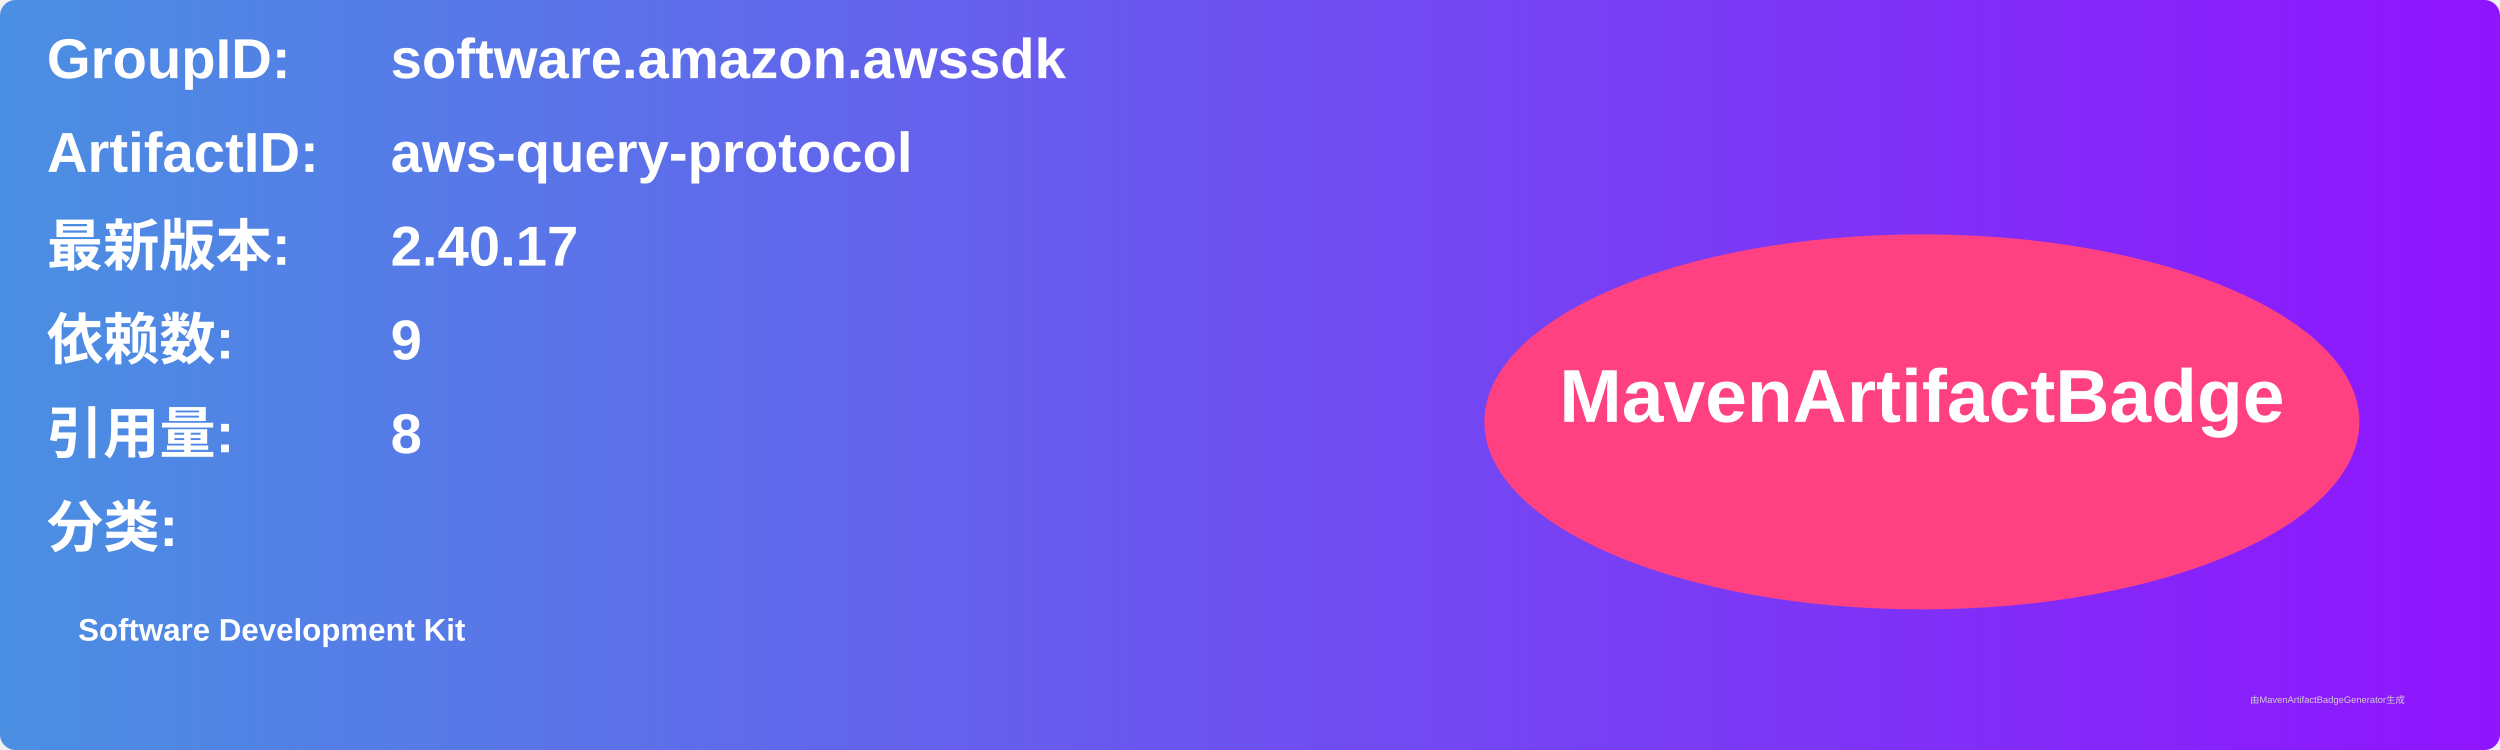
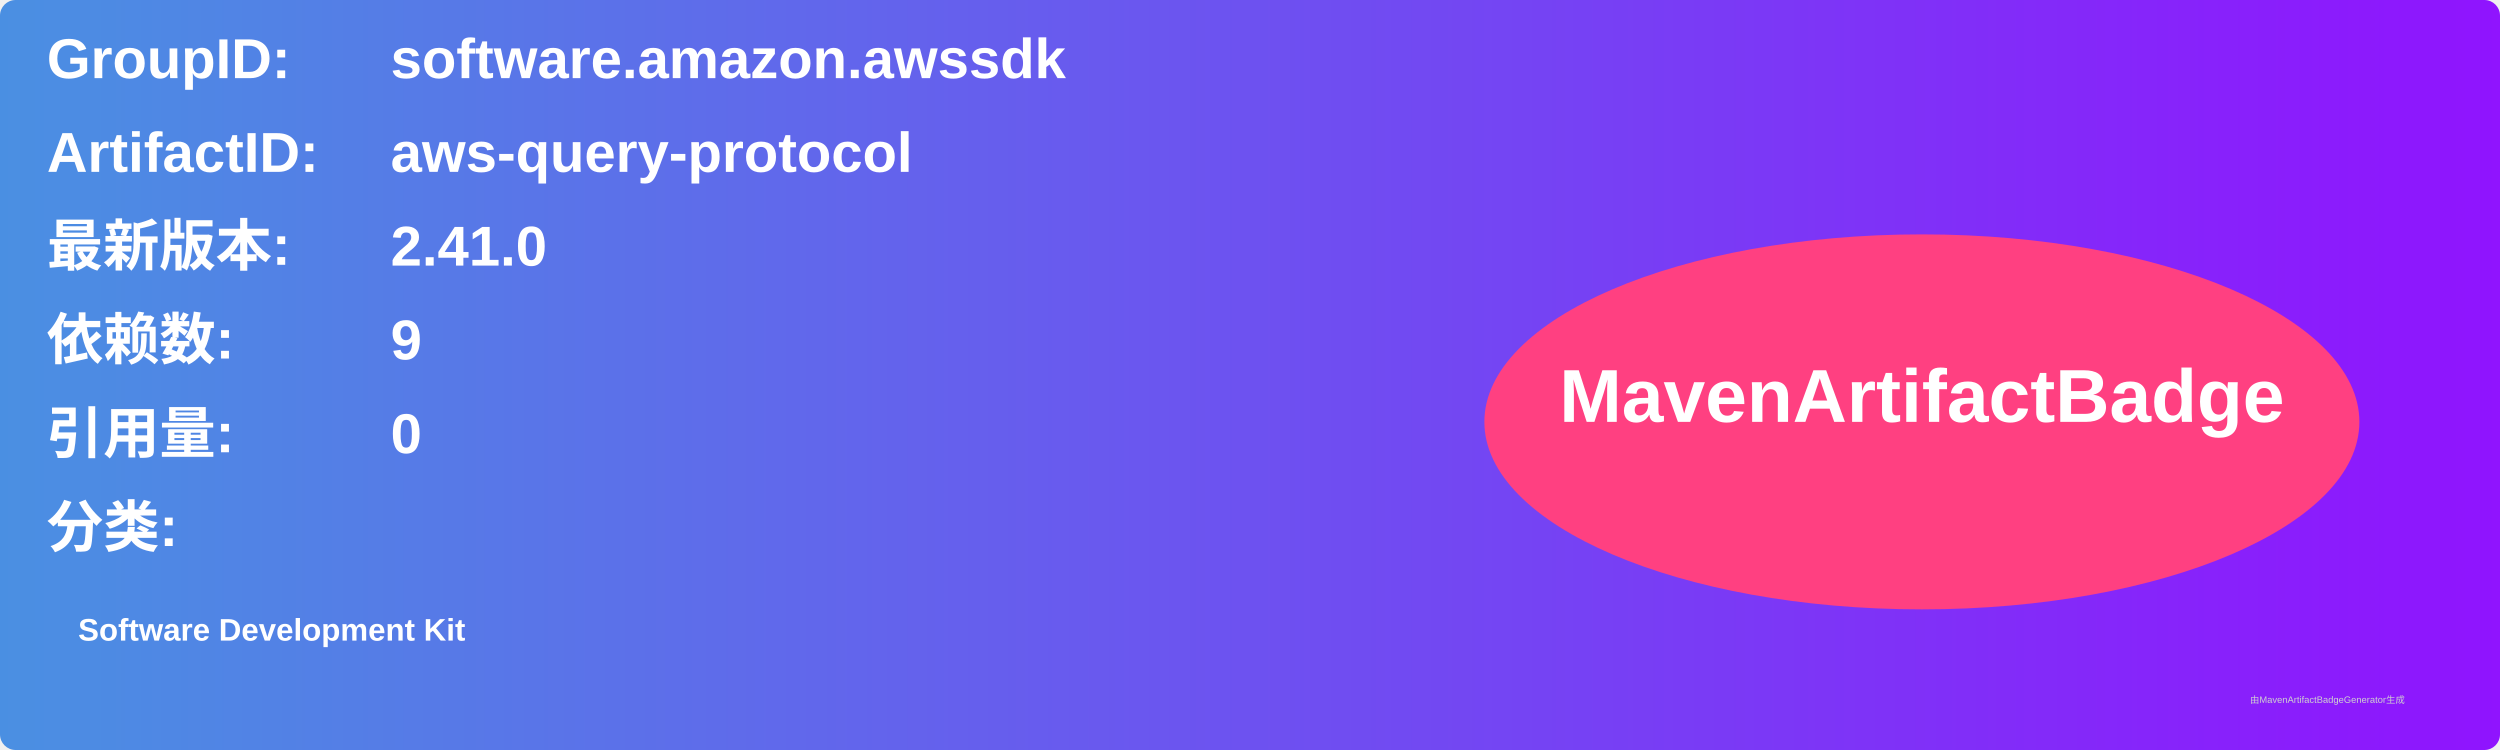
<svg xmlns="http://www.w3.org/2000/svg" width="800" height="240" viewBox="0 0 800 240">
  <linearGradient id="grad" x1="0%" y1="0%" x2="100%" y2="0%">
    <stop offset="0%" stop-color="#4a90e2" />
    <stop offset="100%" stop-color="#9013fe" />
  </linearGradient>
  <rect width="100%" height="100%" rx="5" ry="5" fill="url(#grad)" />
  <g transform="translate(15, 15)">
    <text x="0" y="10" font-family="Arial" font-size="18" fill="white" font-weight="bold" width="260">GroupID:</text>
    <text x="110" y="10" font-family="Arial" font-size="18" fill="white" font-weight="bold" width="460">software.amazon.awssdk</text>
    <text x="0" y="40" font-family="Arial" font-size="18" fill="white" font-weight="bold" width="260">ArtifactID:</text>
    <text x="110" y="40" font-family="Arial" font-size="18" fill="white" font-weight="bold" width="460">aws-query-protocol</text>
    <text x="0" y="70" font-family="Arial" font-size="18" fill="white" font-weight="bold">最新版本:</text>
    <text x="110" y="70" font-family="Arial" font-size="18" fill="white" font-weight="bold">
-       <tspan font-weight="bold">2.40.17</tspan>
+       <tspan font-weight="bold">2.41.0</tspan>
    </text>
    <text x="0" y="100" font-family="Arial" font-size="18" fill="white" font-weight="bold">依赖数: </text>
    <text x="110" y="100" font-family="Arial" font-size="18" fill="white">
      <tspan font-weight="bold">9</tspan>
    </text>
    <text x="0" y="130" font-family="Arial" font-size="18" fill="white" font-weight="bold">引用量: </text>
    <text x="110" y="130" font-family="Arial" font-size="18" fill="white">
-       <tspan font-weight="bold">8</tspan>
+       <tspan font-weight="bold">0</tspan>
    </text>
    <text x="0" y="160" font-family="Arial" font-size="18" fill="white" font-weight="bold">分类:</text>
    <text x="10" y="190" font-family="Arial" font-size="10" fill="white">
      <tspan font-weight="bold">Software Development Kit</tspan>
    </text>
    <ellipse cx="600" cy="120" rx="140" ry="60" fill="#ff4081" />
    <text x="600" y="120" text-anchor="middle" font-family="Arial" font-size="24" fill="white" font-weight="bold">MavenArtifactBadge</text>
  </g>
  <text x="720" y="225" font-family="Arial" font-size="3" fill="#d0d0d0">由MavenArtifactBadgeGenerator生成</text>
</svg>
